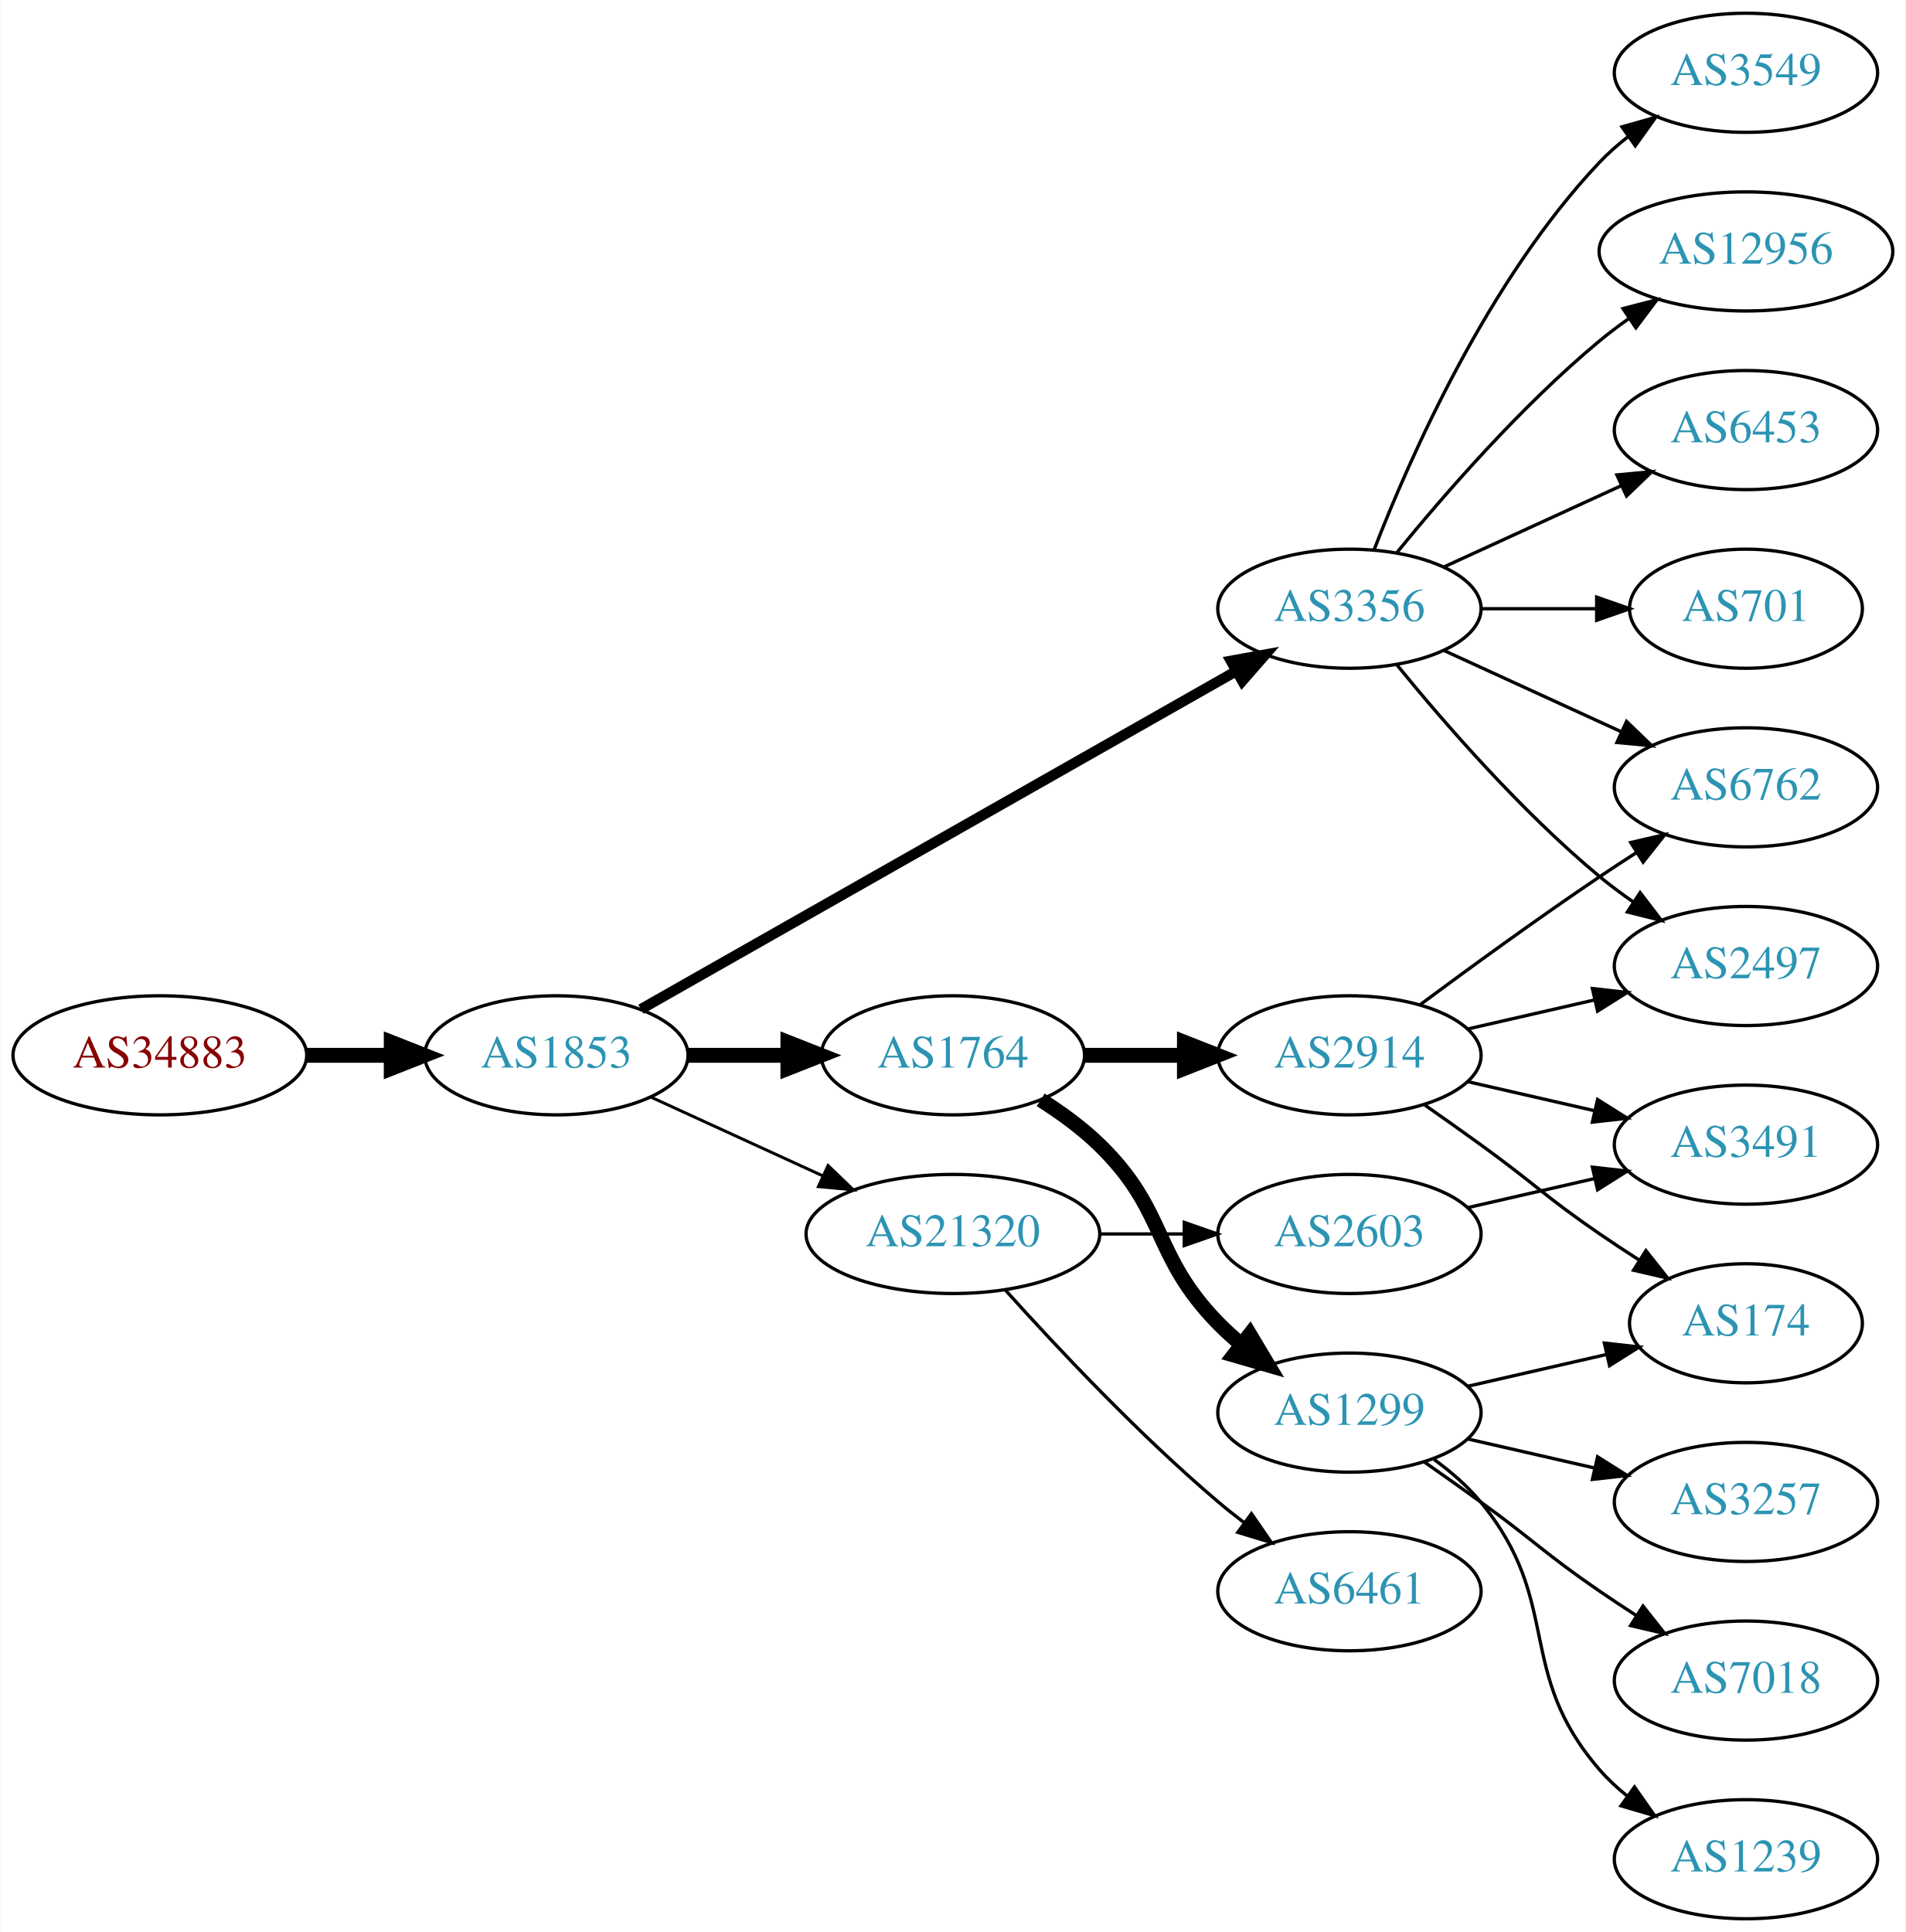
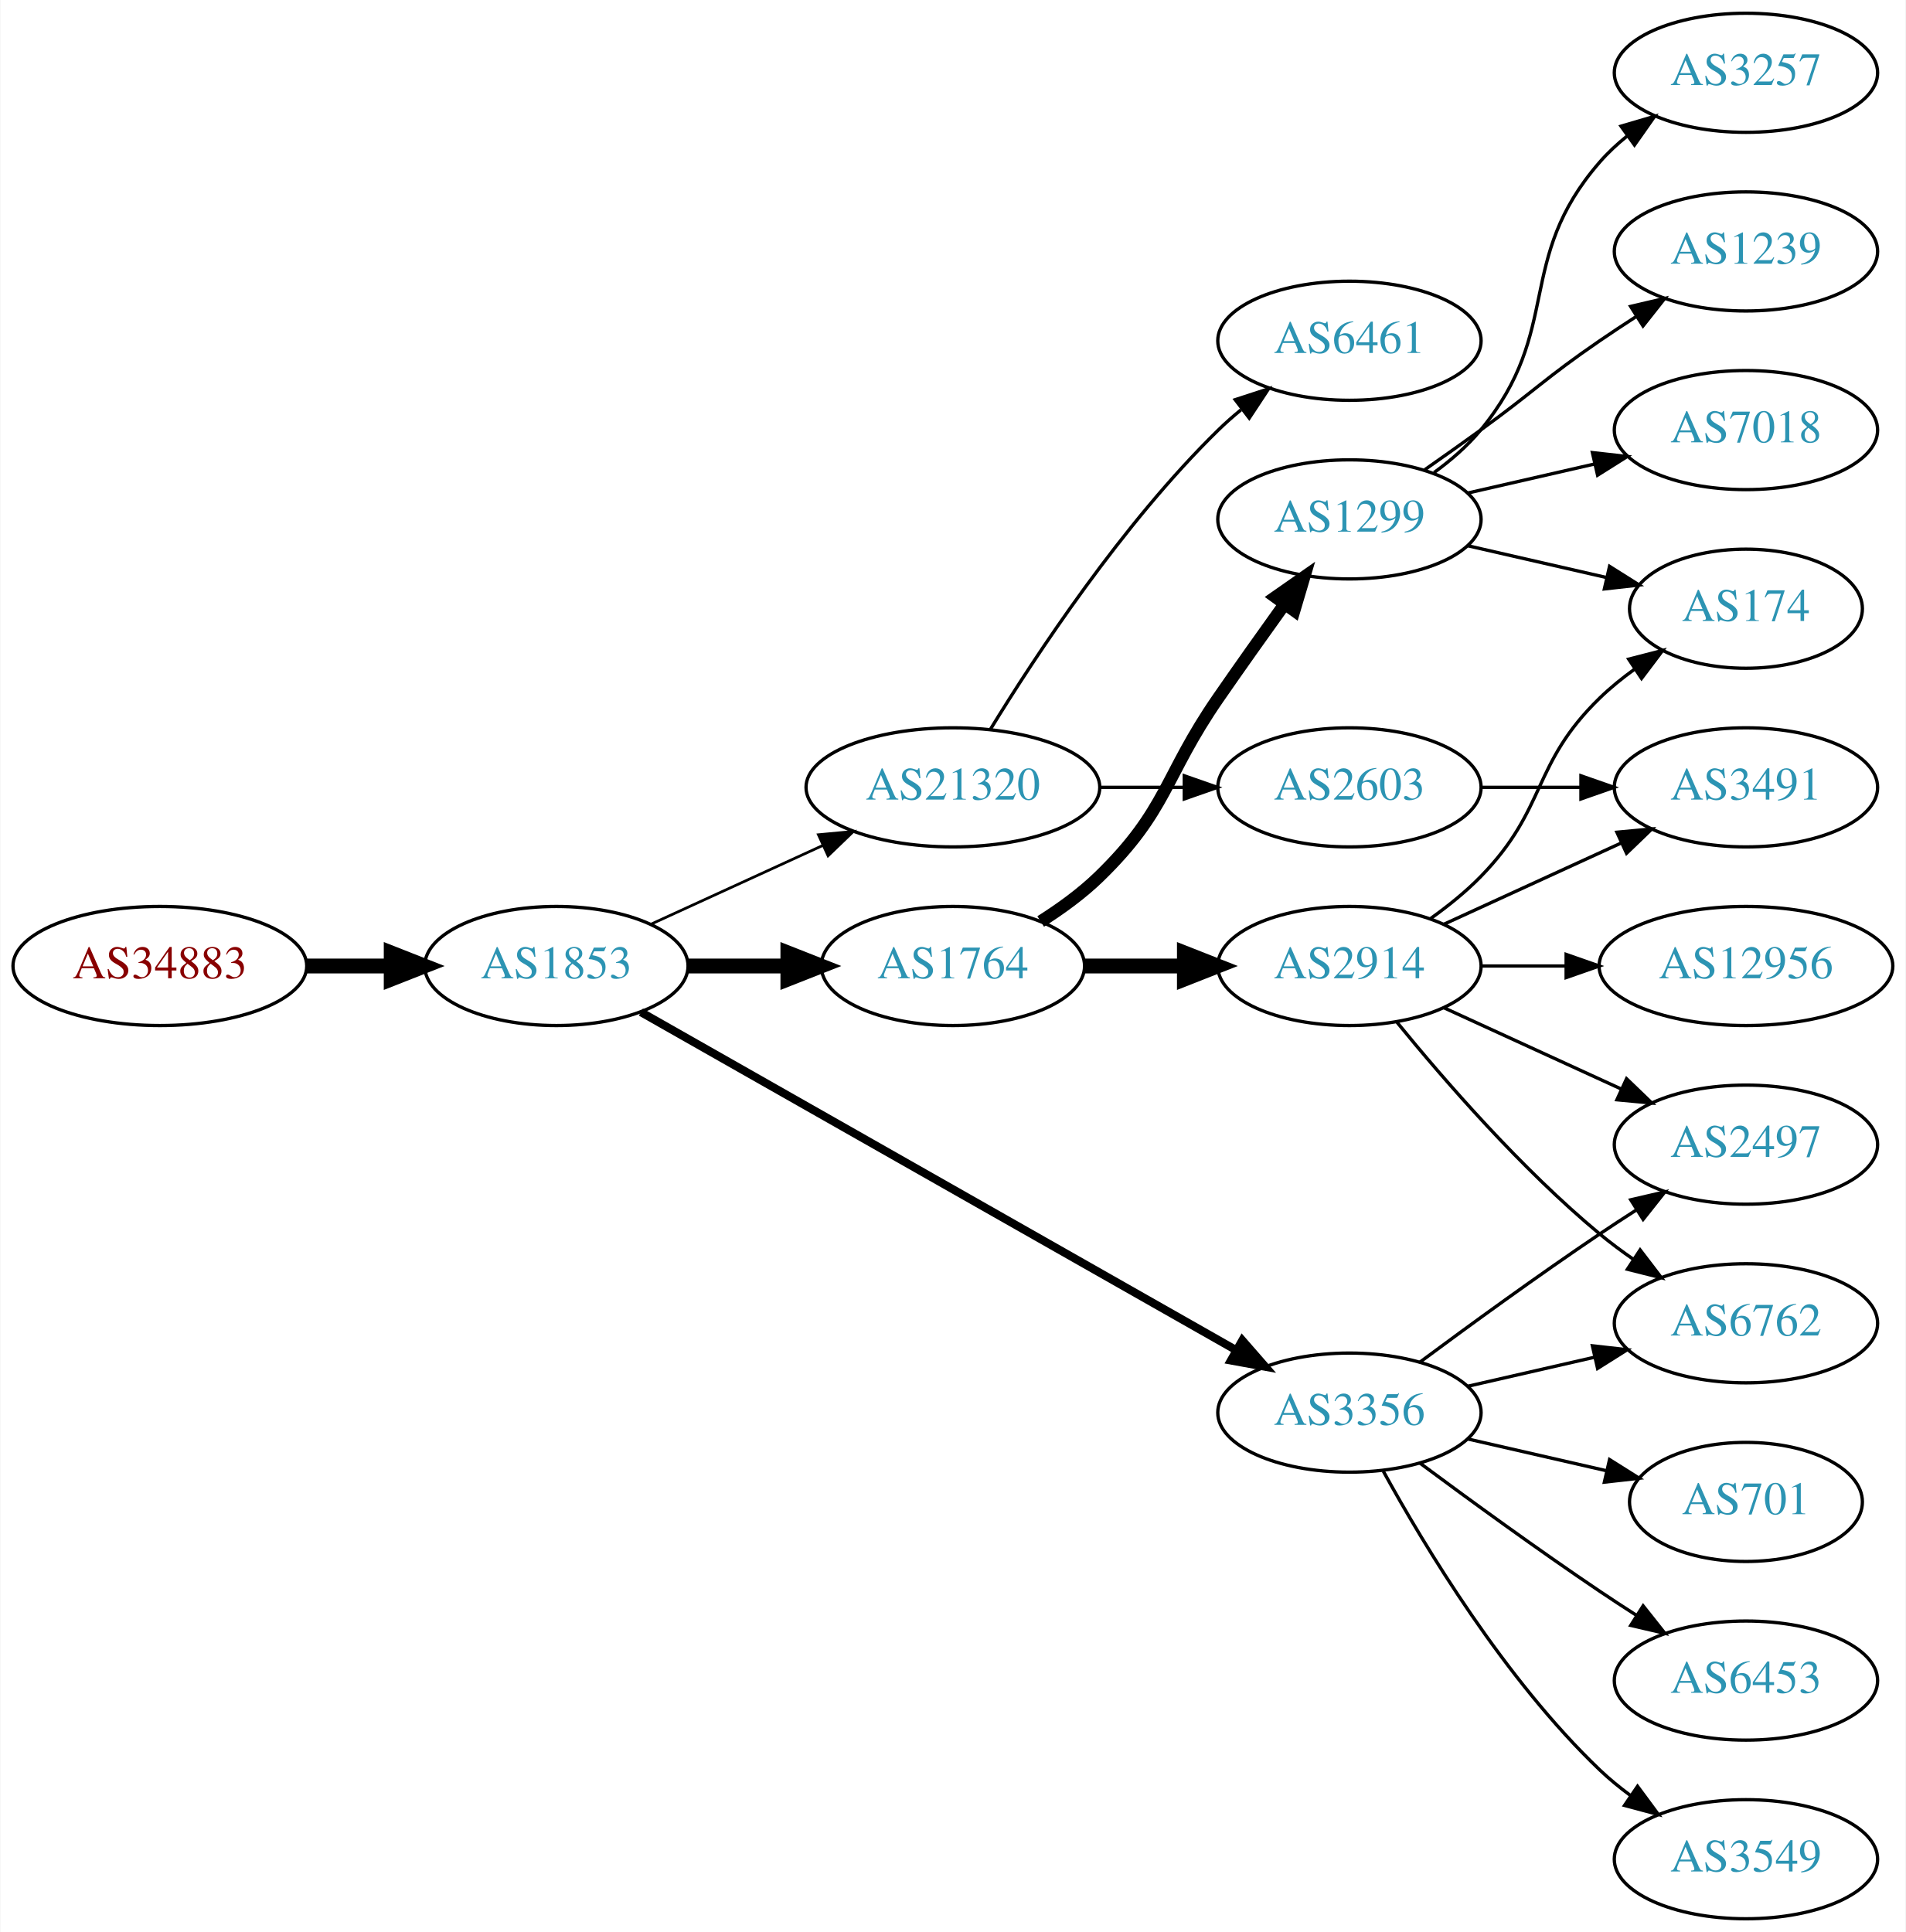
<svg xmlns="http://www.w3.org/2000/svg" xmlns:xlink="http://www.w3.org/1999/xlink" width="576pt" height="584pt" viewBox="0.00 0.00 575.76 584.00">
  <g id="graph0" class="graph" transform="scale(1 1) rotate(0) translate(4 580)">
    <polygon fill="white" stroke="none" points="-4,4 -4,-580 571.762,-580 571.762,4 -4,4" />
    <g id="node1" class="node">
      <g id="a_node1">
        <a xlink:href="/asn/34883" xlink:title="AS34883 ~ FH JOANNEUM Gesellschaft mbH [AT]">
-           <ellipse fill="#ffffff" stroke="black" cx="44.196" cy="-261" rx="44.393" ry="18" />
-           <text text-anchor="middle" x="44.196" y="-257.3" font-family="Times,serif" font-size="14.00" fill="#880000">AS34883</text>
+           <ellipse fill="#ffffff" stroke="black" cx="44.196" cy="-288" rx="44.393" ry="18" />
+           <text text-anchor="middle" x="44.196" y="-284.3" font-family="Times,serif" font-size="14.00" fill="#880000">AS34883</text>
        </a>
      </g>
    </g>
    <g id="node2" class="node">
      <g id="a_node2">
        <a xlink:href="/asn/1853" xlink:title="AS1853 ~ ACOnet Backbone [AT]">
-           <ellipse fill="#ffffff" stroke="black" cx="164.039" cy="-261" rx="39.794" ry="18" />
-           <text text-anchor="middle" x="164.039" y="-257.3" font-family="Times,serif" font-size="14.00" fill="#2c94b3">AS1853</text>
+           <ellipse fill="#ffffff" stroke="black" cx="164.039" cy="-288" rx="39.794" ry="18" />
+           <text text-anchor="middle" x="164.039" y="-284.3" font-family="Times,serif" font-size="14.00" fill="#2c94b3">AS1853</text>
        </a>
      </g>
    </g>
    <g id="edge1" class="edge">
-       <path fill="none" stroke="black" stroke-width="4.5" d="M88.407,-261C96.72,-261 105.482,-261 113.965,-261" />
-       <polygon fill="black" stroke="black" stroke-width="4.5" points="114.123,-264.938 124.123,-261 114.123,-257.063 114.123,-264.938" />
+       <path fill="none" stroke="black" stroke-width="4.5" d="M88.407,-288C96.72,-288 105.482,-288 113.965,-288" />
+       <polygon fill="black" stroke="black" stroke-width="4.5" points="114.123,-291.938 124.123,-288 114.123,-284.063 114.123,-291.938" />
    </g>
    <g id="node3" class="node">
      <g id="a_node3">
-         <a xlink:href="/asn/3356" xlink:title="AS3356 ~ Level 3 Parent, LLC [US]">
-           <ellipse fill="#ffffff" stroke="black" cx="403.724" cy="-396" rx="39.794" ry="18" />
-           <text text-anchor="middle" x="403.724" y="-392.3" font-family="Times,serif" font-size="14.00" fill="#2c94b3">AS3356</text>
+         <a xlink:href="/asn/1764" xlink:title="AS1764 ~ NEXTLAYER-AS [AT]">
+           <ellipse fill="#ffffff" stroke="black" cx="283.881" cy="-288" rx="39.794" ry="18" />
+           <text text-anchor="middle" x="283.881" y="-284.3" font-family="Times,serif" font-size="14.00" fill="#2c94b3">AS1764</text>
        </a>
      </g>
    </g>
    <g id="edge2" class="edge">
-       <path fill="none" stroke="black" stroke-width="3.15" d="M189.58,-274.939C232.48,-299.305 321.135,-349.659 369.492,-377.125" />
-       <polygon fill="black" stroke="black" stroke-width="3.15" points="367.892,-380.241 378.316,-382.137 371.349,-374.155 367.892,-380.241" />
+       <path fill="none" stroke="black" stroke-width="4.5" d="M203.951,-288C213.505,-288 223.854,-288 233.817,-288" />
+       <polygon fill="black" stroke="black" stroke-width="4.5" points="234.009,-291.938 244.009,-288 234.009,-284.063 234.009,-291.938" />
    </g>
    <g id="node4" class="node">
      <g id="a_node4">
-         <a xlink:href="/asn/1764" xlink:title="AS1764 ~ NEXTLAYER-AS [AT]">
-           <ellipse fill="#ffffff" stroke="black" cx="283.881" cy="-261" rx="39.794" ry="18" />
-           <text text-anchor="middle" x="283.881" y="-257.3" font-family="Times,serif" font-size="14.00" fill="#2c94b3">AS1764</text>
+         <a xlink:href="/asn/3356" xlink:title="AS3356 ~ Level 3 Parent, LLC [US]">
+           <ellipse fill="#ffffff" stroke="black" cx="403.724" cy="-153" rx="39.794" ry="18" />
+           <text text-anchor="middle" x="403.724" y="-149.3" font-family="Times,serif" font-size="14.00" fill="#2c94b3">AS3356</text>
        </a>
      </g>
    </g>
    <g id="edge3" class="edge">
-       <path fill="none" stroke="black" stroke-width="4.5" d="M203.951,-261C213.505,-261 223.854,-261 233.817,-261" />
-       <polygon fill="black" stroke="black" stroke-width="4.5" points="234.009,-264.938 244.009,-261 234.009,-257.063 234.009,-264.938" />
+       <path fill="none" stroke="black" stroke-width="2.455" d="M189.58,-274.061C232.48,-249.695 321.135,-199.341 369.492,-171.875" />
+       <polygon fill="black" stroke="black" stroke-width="2.455" points="371.349,-174.845 378.316,-166.863 367.892,-168.759 371.349,-174.845" />
    </g>
    <g id="node5" class="node">
      <g id="a_node5">
        <a xlink:href="/asn/21320" xlink:title="AS21320 ~ GEANT Vereniging [EU]">
-           <ellipse fill="#ffffff" stroke="black" cx="283.881" cy="-207" rx="44.393" ry="18" />
-           <text text-anchor="middle" x="283.881" y="-203.3" font-family="Times,serif" font-size="14.00" fill="#2c94b3">AS21320</text>
+           <ellipse fill="#ffffff" stroke="black" cx="283.881" cy="-342" rx="44.393" ry="18" />
+           <text text-anchor="middle" x="283.881" y="-338.3" font-family="Times,serif" font-size="14.00" fill="#2c94b3">AS21320</text>
        </a>
      </g>
    </g>
    <g id="edge4" class="edge">
-       <path fill="none" stroke="black" stroke-width="0.9" d="M192.667,-248.339C208.165,-241.238 227.732,-232.272 244.678,-224.506" />
-       <polygon fill="black" stroke="black" stroke-width="0.9" points="246.148,-227.683 253.781,-220.335 243.232,-221.319 246.148,-227.683" />
+       <path fill="none" stroke="black" stroke-width="0.818" d="M192.667,-300.661C208.165,-307.762 227.732,-316.728 244.678,-324.494" />
+       <polygon fill="black" stroke="black" stroke-width="0.818" points="243.232,-327.681 253.781,-328.665 246.148,-321.317 243.232,-327.681" />
    </g>
    <g id="node6" class="node">
      <g id="a_node6">
-         <a xlink:href="/asn/3549" xlink:title="AS3549 ~ Level 3 Parent, LLC [US]">
-           <ellipse fill="#ffffff" stroke="black" cx="523.566" cy="-558" rx="39.794" ry="18" />
-           <text text-anchor="middle" x="523.566" y="-554.3" font-family="Times,serif" font-size="14.00" fill="#2c94b3">AS3549</text>
+         <a xlink:href="/asn/1299" xlink:title="AS1299 ~ Telia Carrier [EU]">
+           <ellipse fill="#ffffff" stroke="black" cx="403.724" cy="-423" rx="39.794" ry="18" />
+           <text text-anchor="middle" x="403.724" y="-419.3" font-family="Times,serif" font-size="14.00" fill="#2c94b3">AS1299</text>
        </a>
      </g>
    </g>
    <g id="edge5" class="edge">
-       <path fill="none" stroke="black" d="M411.247,-413.994C421.997,-441.728 445.655,-495.429 479.37,-531 481.956,-533.728 484.874,-536.294 487.942,-538.677" />
-       <polygon fill="black" stroke="black" points="486.096,-541.658 496.29,-544.543 490.12,-535.93 486.096,-541.658" />
+       <path fill="none" stroke="black" stroke-width="3.75" d="M310.41,-301.462C316.573,-305.362 322.875,-309.948 328.077,-315 348.771,-335.094 347.681,-345.269 364.077,-369 370.533,-378.344 377.743,-388.494 384.171,-397.445" />
+       <polygon fill="black" stroke="black" stroke-width="3.75" points="381.358,-399.528 390.045,-405.594 387.037,-395.435 381.358,-399.528" />
    </g>
    <g id="node7" class="node">
      <g id="a_node7">
-         <a xlink:href="/asn/12956" xlink:title="AS12956 ~ TELXIUS [ES]">
-           <ellipse fill="#ffffff" stroke="black" cx="523.566" cy="-504" rx="44.393" ry="18" />
-           <text text-anchor="middle" x="523.566" y="-500.3" font-family="Times,serif" font-size="14.00" fill="#2c94b3">AS12956</text>
+         <a xlink:href="/asn/2914" xlink:title="AS2914 ~ NTT America, Inc. [US]">
+           <ellipse fill="#ffffff" stroke="black" cx="403.724" cy="-288" rx="39.794" ry="18" />
+           <text text-anchor="middle" x="403.724" y="-284.3" font-family="Times,serif" font-size="14.00" fill="#2c94b3">AS2914</text>
        </a>
      </g>
    </g>
    <g id="edge6" class="edge">
-       <path fill="none" stroke="black" d="M418.143,-413.065C432.257,-430.375 455.672,-457.345 479.37,-477 482.108,-479.271 485.052,-481.494 488.069,-483.63" />
-       <polygon fill="black" stroke="black" points="486.401,-486.725 496.658,-489.379 490.295,-480.908 486.401,-486.725" />
-     </g>
-     <g id="node8" class="node">
-       <g id="a_node8">
-         <a xlink:href="/asn/6453" xlink:title="AS6453 ~ TATA COMMUNICATIONS (AMERICA) INC [US]">
-           <ellipse fill="#ffffff" stroke="black" cx="523.566" cy="-450" rx="39.794" ry="18" />
-           <text text-anchor="middle" x="523.566" y="-446.3" font-family="Times,serif" font-size="14.00" fill="#2c94b3">AS6453</text>
-         </a>
-       </g>
-     </g>
-     <g id="edge7" class="edge">
-       <path fill="none" stroke="black" d="M432.353,-408.661C448.31,-415.973 468.58,-425.261 485.863,-433.181" />
-       <polygon fill="black" stroke="black" points="484.562,-436.435 495.111,-437.419 487.478,-430.071 484.562,-436.435" />
-     </g>
-     <g id="node9" class="node">
-       <g id="a_node9">
-         <a xlink:href="/asn/2497" xlink:title="AS2497 ~ Internet Initiative Japan Inc. [JP]">
-           <ellipse fill="#ffffff" stroke="black" cx="523.566" cy="-288" rx="39.794" ry="18" />
-           <text text-anchor="middle" x="523.566" y="-284.3" font-family="Times,serif" font-size="14.00" fill="#2c94b3">AS2497</text>
-         </a>
-       </g>
-     </g>
-     <g id="edge8" class="edge">
-       <path fill="none" stroke="black" d="M418.143,-378.935C432.257,-361.625 455.672,-334.655 479.37,-315 482.587,-312.332 486.087,-309.73 489.658,-307.259" />
-       <polygon fill="black" stroke="black" points="491.581,-310.183 498.014,-301.764 487.735,-304.334 491.581,-310.183" />
+       <path fill="none" stroke="black" stroke-width="4.5" d="M323.794,-288C333.347,-288 343.697,-288 353.659,-288" />
+       <polygon fill="black" stroke="black" stroke-width="4.5" points="353.852,-291.938 363.852,-288 353.852,-284.063 353.852,-291.938" />
    </g>
    <g id="node10" class="node">
      <g id="a_node10">
        <a xlink:href="/asn/6762" xlink:title="AS6762 ~ TELECOM ITALIA SPARKLE S.p.A. [IT]">
-           <ellipse fill="#ffffff" stroke="black" cx="523.566" cy="-342" rx="39.794" ry="18" />
-           <text text-anchor="middle" x="523.566" y="-338.3" font-family="Times,serif" font-size="14.00" fill="#2c94b3">AS6762</text>
-         </a>
-       </g>
-     </g>
-     <g id="edge9" class="edge">
-       <path fill="none" stroke="black" d="M432.353,-383.339C448.31,-376.027 468.58,-366.739 485.863,-358.819" />
-       <polygon fill="black" stroke="black" points="487.478,-361.929 495.111,-354.581 484.562,-355.565 487.478,-361.929" />
+           <ellipse fill="#ffffff" stroke="black" cx="523.566" cy="-180" rx="39.794" ry="18" />
+           <text text-anchor="middle" x="523.566" y="-176.3" font-family="Times,serif" font-size="14.00" fill="#2c94b3">AS6762</text>
+         </a>
+       </g>
+     </g>
+     <g id="edge12" class="edge">
+       <path fill="none" stroke="black" d="M439.443,-160.955C451.443,-163.704 465.064,-166.825 477.756,-169.733" />
+       <polygon fill="black" stroke="black" points="477.159,-173.187 487.688,-172.009 478.722,-166.364 477.159,-173.187" />
    </g>
    <g id="node11" class="node">
      <g id="a_node11">
+         <a xlink:href="/asn/2497" xlink:title="AS2497 ~ Internet Initiative Japan Inc. [JP]">
+           <ellipse fill="#ffffff" stroke="black" cx="523.566" cy="-234" rx="39.794" ry="18" />
+           <text text-anchor="middle" x="523.566" y="-230.3" font-family="Times,serif" font-size="14.00" fill="#2c94b3">AS2497</text>
+         </a>
+       </g>
+     </g>
+     <g id="edge13" class="edge">
+       <path fill="none" stroke="black" d="M425.054,-168.277C439.916,-179.304 460.661,-194.407 479.37,-207 482.919,-209.389 486.67,-211.839 490.418,-214.242" />
+       <polygon fill="black" stroke="black" points="488.744,-217.325 499.067,-219.712 492.486,-211.409 488.744,-217.325" />
+     </g>
+     <g id="node13" class="node">
+       <g id="a_node13">
        <a xlink:href="/asn/701" xlink:title="AS701 ~ UUNET [US]">
+           <ellipse fill="#ffffff" stroke="black" cx="523.566" cy="-126" rx="35.194" ry="18" />
+           <text text-anchor="middle" x="523.566" y="-122.3" font-family="Times,serif" font-size="14.00" fill="#2c94b3">AS701</text>
+         </a>
+       </g>
+     </g>
+     <g id="edge14" class="edge">
+       <path fill="none" stroke="black" d="M439.443,-145.045C452.536,-142.045 467.558,-138.604 481.199,-135.478" />
+       <polygon fill="black" stroke="black" points="482.34,-138.807 491.306,-133.162 480.777,-131.984 482.34,-138.807" />
+     </g>
+     <g id="node14" class="node">
+       <g id="a_node14">
+         <a xlink:href="/asn/6453" xlink:title="AS6453 ~ TATA COMMUNICATIONS (AMERICA) INC [US]">
+           <ellipse fill="#ffffff" stroke="black" cx="523.566" cy="-72" rx="39.794" ry="18" />
+           <text text-anchor="middle" x="523.566" y="-68.3" font-family="Times,serif" font-size="14.00" fill="#2c94b3">AS6453</text>
+         </a>
+       </g>
+     </g>
+     <g id="edge15" class="edge">
+       <path fill="none" stroke="black" d="M425.054,-137.723C439.916,-126.696 460.661,-111.593 479.37,-99 482.919,-96.611 486.67,-94.161 490.418,-91.758" />
+       <polygon fill="black" stroke="black" points="492.486,-94.591 499.067,-86.288 488.744,-88.675 492.486,-94.591" />
+     </g>
+     <g id="node15" class="node">
+       <g id="a_node15">
+         <a xlink:href="/asn/3549" xlink:title="AS3549 ~ Level 3 Parent, LLC [US]">
+           <ellipse fill="#ffffff" stroke="black" cx="523.566" cy="-18" rx="39.794" ry="18" />
+           <text text-anchor="middle" x="523.566" y="-14.3" font-family="Times,serif" font-size="14.00" fill="#2c94b3">AS3549</text>
+         </a>
+       </g>
+     </g>
+     <g id="edge16" class="edge">
+       <path fill="none" stroke="black" d="M413.965,-135.287C426.51,-112.439 450.687,-72.389 479.37,-45 482.238,-42.261 485.427,-39.653 488.736,-37.215" />
+       <polygon fill="black" stroke="black" points="490.8,-40.044 497.096,-31.523 486.86,-34.258 490.8,-40.044" />
+     </g>
+     <g id="node16" class="node">
+       <g id="a_node16">
+         <a xlink:href="/asn/2603" xlink:title="AS2603 ~ NORDUnet [NO]">
+           <ellipse fill="#ffffff" stroke="black" cx="403.724" cy="-342" rx="39.794" ry="18" />
+           <text text-anchor="middle" x="403.724" y="-338.3" font-family="Times,serif" font-size="14.00" fill="#2c94b3">AS2603</text>
+         </a>
+       </g>
+     </g>
+     <g id="edge17" class="edge">
+       <path fill="none" stroke="black" d="M328.092,-342C336.405,-342 345.168,-342 353.65,-342" />
+       <polygon fill="black" stroke="black" points="353.809,-345.5 363.809,-342 353.809,-338.5 353.809,-345.5" />
+     </g>
+     <g id="node17" class="node">
+       <g id="a_node17">
+         <a xlink:href="/asn/6461" xlink:title="AS6461 ~ Zayo Bandwidth [US]">
+           <ellipse fill="#ffffff" stroke="black" cx="403.724" cy="-477" rx="39.794" ry="18" />
+           <text text-anchor="middle" x="403.724" y="-473.3" font-family="Times,serif" font-size="14.00" fill="#2c94b3">AS6461</text>
+         </a>
+       </g>
+     </g>
+     <g id="edge18" class="edge">
+       <path fill="none" stroke="black" d="M295.147,-359.44C308.955,-381.991 335.144,-421.722 364.077,-450 366.217,-452.092 368.535,-454.137 370.934,-456.106" />
+       <polygon fill="black" stroke="black" points="369.201,-459.185 379.276,-462.464 373.445,-453.618 369.201,-459.185" />
+     </g>
+     <g id="node8" class="node">
+       <g id="a_node8">
+         <a xlink:href="/asn/174" xlink:title="AS174 ~ Cogent Communications [US]">
          <ellipse fill="#ffffff" stroke="black" cx="523.566" cy="-396" rx="35.194" ry="18" />
-           <text text-anchor="middle" x="523.566" y="-392.3" font-family="Times,serif" font-size="14.00" fill="#2c94b3">AS701</text>
-         </a>
-       </g>
+           <text text-anchor="middle" x="523.566" y="-392.3" font-family="Times,serif" font-size="14.00" fill="#2c94b3">AS174</text>
+         </a>
+       </g>
+     </g>
+     <g id="edge21" class="edge">
+       <path fill="none" stroke="black" d="M439.443,-415.045C452.536,-412.045 467.558,-408.604 481.199,-405.478" />
+       <polygon fill="black" stroke="black" points="482.34,-408.807 491.306,-403.162 480.777,-401.984 482.34,-408.807" />
+     </g>
+     <g id="node18" class="node">
+       <g id="a_node18">
+         <a xlink:href="/asn/7018" xlink:title="AS7018 ~ AT&amp;T Services, Inc. [US]">
+           <ellipse fill="#ffffff" stroke="black" cx="523.566" cy="-450" rx="39.794" ry="18" />
+           <text text-anchor="middle" x="523.566" y="-446.3" font-family="Times,serif" font-size="14.00" fill="#2c94b3">AS7018</text>
+         </a>
+       </g>
+     </g>
+     <g id="edge20" class="edge">
+       <path fill="none" stroke="black" d="M439.443,-430.955C451.443,-433.704 465.064,-436.825 477.756,-439.733" />
+       <polygon fill="black" stroke="black" points="477.159,-443.187 487.688,-442.009 478.722,-436.364 477.159,-443.187" />
+     </g>
+     <g id="node19" class="node">
+       <g id="a_node19">
+         <a xlink:href="/asn/3257" xlink:title="AS3257 ~ GTT [DE]">
+           <ellipse fill="#ffffff" stroke="black" cx="523.566" cy="-558" rx="39.794" ry="18" />
+           <text text-anchor="middle" x="523.566" y="-554.3" font-family="Times,serif" font-size="14.00" fill="#2c94b3">AS3257</text>
+         </a>
+       </g>
+     </g>
+     <g id="edge22" class="edge">
+       <path fill="none" stroke="black" d="M429.305,-437.156C434.399,-440.872 439.413,-445.201 443.37,-450 468.435,-480.394 453.536,-501.258 479.37,-531 481.835,-533.838 484.672,-536.477 487.689,-538.906" />
+       <polygon fill="black" stroke="black" points="485.8,-541.858 495.968,-544.836 489.876,-536.167 485.8,-541.858" />
+     </g>
+     <g id="node20" class="node">
+       <g id="a_node20">
+         <a xlink:href="/asn/1239" xlink:title="AS1239 ~ Sprint [US]">
+           <ellipse fill="#ffffff" stroke="black" cx="523.566" cy="-504" rx="39.794" ry="18" />
+           <text text-anchor="middle" x="523.566" y="-500.3" font-family="Times,serif" font-size="14.00" fill="#2c94b3">AS1239</text>
+         </a>
+       </g>
+     </g>
+     <g id="edge23" class="edge">
+       <path fill="none" stroke="black" d="M426.481,-438.009C432.015,-441.879 437.934,-446.064 443.37,-450 459.57,-461.729 462.876,-465.689 479.37,-477 482.899,-479.419 486.636,-481.889 490.377,-484.302" />
+       <polygon fill="black" stroke="black" points="488.699,-487.382 499.018,-489.784 492.449,-481.472 488.699,-487.382" />
+     </g>
+     <g id="edge7" class="edge">
+       <path fill="none" stroke="black" d="M428.318,-302.389C433.574,-306.148 438.906,-310.437 443.37,-315 463.543,-335.617 458.677,-348.906 479.37,-369 482.598,-372.134 486.249,-375.089 490.027,-377.812" />
+       <polygon fill="black" stroke="black" points="488.125,-380.75 498.387,-383.383 492.006,-374.925 488.125,-380.75" />
+     </g>
+     <g id="node9" class="node">
+       <g id="a_node9">
+         <a xlink:href="/asn/3491" xlink:title="AS3491 ~ PCCW Global, Inc. [US]">
+           <ellipse fill="#ffffff" stroke="black" cx="523.566" cy="-342" rx="39.794" ry="18" />
+           <text text-anchor="middle" x="523.566" y="-338.3" font-family="Times,serif" font-size="14.00" fill="#2c94b3">AS3491</text>
+         </a>
+       </g>
+     </g>
+     <g id="edge8" class="edge">
+       <path fill="none" stroke="black" d="M432.353,-300.661C448.31,-307.973 468.58,-317.261 485.863,-325.181" />
+       <polygon fill="black" stroke="black" points="484.562,-328.435 495.111,-329.419 487.478,-322.071 484.562,-328.435" />
+     </g>
+     <g id="edge9" class="edge">
+       <path fill="none" stroke="black" d="M418.143,-270.935C432.257,-253.625 455.672,-226.655 479.37,-207 482.587,-204.332 486.087,-201.73 489.658,-199.259" />
+       <polygon fill="black" stroke="black" points="491.581,-202.183 498.014,-193.764 487.735,-196.334 491.581,-202.183" />
    </g>
    <g id="edge10" class="edge">
-       <path fill="none" stroke="black" d="M443.636,-396C454.723,-396 466.883,-396 478.265,-396" />
-       <polygon fill="black" stroke="black" points="478.447,-399.5 488.447,-396 478.447,-392.5 478.447,-399.5" />
+       <path fill="none" stroke="black" d="M432.353,-275.339C448.31,-268.027 468.58,-258.739 485.863,-250.819" />
+       <polygon fill="black" stroke="black" points="487.478,-253.929 495.111,-246.581 484.562,-247.565 487.478,-253.929" />
    </g>
    <g id="node12" class="node">
      <g id="a_node12">
-         <a xlink:href="/asn/1299" xlink:title="AS1299 ~ Telia Carrier [EU]">
-           <ellipse fill="#ffffff" stroke="black" cx="403.724" cy="-153" rx="39.794" ry="18" />
-           <text text-anchor="middle" x="403.724" y="-149.3" font-family="Times,serif" font-size="14.00" fill="#2c94b3">AS1299</text>
+         <a xlink:href="/asn/12956" xlink:title="AS12956 ~ TELXIUS [ES]">
+           <ellipse fill="#ffffff" stroke="black" cx="523.566" cy="-288" rx="44.393" ry="18" />
+           <text text-anchor="middle" x="523.566" y="-284.3" font-family="Times,serif" font-size="14.00" fill="#2c94b3">AS12956</text>
        </a>
      </g>
    </g>
    <g id="edge11" class="edge">
-       <path fill="none" stroke="black" stroke-width="4.5" d="M310.41,-247.538C316.573,-243.638 322.875,-239.052 328.077,-234 348.771,-213.906 343.905,-200.617 364.077,-180 366.17,-177.861 368.453,-175.782 370.83,-173.79" />
-       <polygon fill="black" stroke="black" stroke-width="4.5" points="373.616,-176.614 379.13,-167.389 368.806,-170.379 373.616,-176.614" />
-     </g>
-     <g id="node13" class="node">
-       <g id="a_node13">
-         <a xlink:href="/asn/2914" xlink:title="AS2914 ~ NTT America, Inc. [US]">
-           <ellipse fill="#ffffff" stroke="black" cx="403.724" cy="-261" rx="39.794" ry="18" />
-           <text text-anchor="middle" x="403.724" y="-257.3" font-family="Times,serif" font-size="14.00" fill="#2c94b3">AS2914</text>
-         </a>
-       </g>
-     </g>
-     <g id="edge12" class="edge">
-       <path fill="none" stroke="black" stroke-width="4.5" d="M323.794,-261C333.347,-261 343.697,-261 353.659,-261" />
-       <polygon fill="black" stroke="black" stroke-width="4.5" points="353.852,-264.938 363.852,-261 353.852,-257.063 353.852,-264.938" />
-     </g>
-     <g id="node18" class="node">
-       <g id="a_node18">
-         <a xlink:href="/asn/6461" xlink:title="AS6461 ~ Zayo Bandwidth [US]">
-           <ellipse fill="#ffffff" stroke="black" cx="403.724" cy="-99" rx="39.794" ry="18" />
-           <text text-anchor="middle" x="403.724" y="-95.3" font-family="Times,serif" font-size="14.00" fill="#2c94b3">AS6461</text>
-         </a>
-       </g>
-     </g>
-     <g id="edge17" class="edge">
-       <path fill="none" stroke="black" d="M299.814,-189.956C315.14,-172.903 340.075,-146.35 364.077,-126 366.574,-123.883 369.235,-121.768 371.946,-119.707" />
-       <polygon fill="black" stroke="black" points="374.112,-122.459 380.123,-113.734 369.983,-116.806 374.112,-122.459" />
-     </g>
-     <g id="node19" class="node">
-       <g id="a_node19">
-         <a xlink:href="/asn/2603" xlink:title="AS2603 ~ NORDUnet [NO]">
-           <ellipse fill="#ffffff" stroke="black" cx="403.724" cy="-207" rx="39.794" ry="18" />
-           <text text-anchor="middle" x="403.724" y="-203.3" font-family="Times,serif" font-size="14.00" fill="#2c94b3">AS2603</text>
-         </a>
-       </g>
-     </g>
-     <g id="edge18" class="edge">
-       <path fill="none" stroke="black" d="M328.092,-207C336.405,-207 345.168,-207 353.65,-207" />
-       <polygon fill="black" stroke="black" points="353.809,-210.5 363.809,-207 353.809,-203.5 353.809,-210.5" />
-     </g>
-     <g id="node14" class="node">
-       <g id="a_node14">
-         <a xlink:href="/asn/7018" xlink:title="AS7018 ~ AT&amp;T Services, Inc. [US]">
-           <ellipse fill="#ffffff" stroke="black" cx="523.566" cy="-72" rx="39.794" ry="18" />
-           <text text-anchor="middle" x="523.566" y="-68.3" font-family="Times,serif" font-size="14.00" fill="#2c94b3">AS7018</text>
-         </a>
-       </g>
-     </g>
-     <g id="edge13" class="edge">
-       <path fill="none" stroke="black" d="M426.481,-137.991C432.015,-134.121 437.934,-129.936 443.37,-126 459.57,-114.271 462.876,-110.311 479.37,-99 482.899,-96.581 486.636,-94.111 490.377,-91.698" />
-       <polygon fill="black" stroke="black" points="492.449,-94.528 499.018,-86.216 488.699,-88.618 492.449,-94.528" />
-     </g>
-     <g id="node15" class="node">
-       <g id="a_node15">
-         <a xlink:href="/asn/174" xlink:title="AS174 ~ Cogent Communications [US]">
-           <ellipse fill="#ffffff" stroke="black" cx="523.566" cy="-180" rx="35.194" ry="18" />
-           <text text-anchor="middle" x="523.566" y="-176.3" font-family="Times,serif" font-size="14.00" fill="#2c94b3">AS174</text>
-         </a>
-       </g>
-     </g>
-     <g id="edge14" class="edge">
-       <path fill="none" stroke="black" d="M439.443,-160.955C452.536,-163.955 467.558,-167.396 481.199,-170.522" />
-       <polygon fill="black" stroke="black" points="480.777,-174.016 491.306,-172.838 482.34,-167.193 480.777,-174.016" />
-     </g>
-     <g id="node16" class="node">
-       <g id="a_node16">
-         <a xlink:href="/asn/1239" xlink:title="AS1239 ~ Sprint [US]">
-           <ellipse fill="#ffffff" stroke="black" cx="523.566" cy="-18" rx="39.794" ry="18" />
-           <text text-anchor="middle" x="523.566" y="-14.3" font-family="Times,serif" font-size="14.00" fill="#2c94b3">AS1239</text>
-         </a>
-       </g>
-     </g>
-     <g id="edge15" class="edge">
-       <path fill="none" stroke="black" d="M429.305,-138.844C434.399,-135.128 439.413,-130.799 443.37,-126 468.435,-95.606 453.536,-74.742 479.37,-45 481.835,-42.162 484.672,-39.523 487.689,-37.094" />
-       <polygon fill="black" stroke="black" points="489.876,-39.833 495.968,-31.164 485.8,-34.142 489.876,-39.833" />
-     </g>
-     <g id="node17" class="node">
-       <g id="a_node17">
-         <a xlink:href="/asn/3257" xlink:title="AS3257 ~ GTT [DE]">
-           <ellipse fill="#ffffff" stroke="black" cx="523.566" cy="-126" rx="39.794" ry="18" />
-           <text text-anchor="middle" x="523.566" y="-122.3" font-family="Times,serif" font-size="14.00" fill="#2c94b3">AS3257</text>
-         </a>
-       </g>
-     </g>
-     <g id="edge16" class="edge">
-       <path fill="none" stroke="black" d="M439.443,-145.045C451.443,-142.296 465.064,-139.175 477.756,-136.267" />
-       <polygon fill="black" stroke="black" points="478.722,-139.636 487.688,-133.991 477.159,-132.813 478.722,-139.636" />
+       <path fill="none" stroke="black" d="M443.636,-288C451.739,-288 460.414,-288 468.941,-288" />
+       <polygon fill="black" stroke="black" points="469.218,-291.5 479.218,-288 469.218,-284.5 469.218,-291.5" />
    </g>
    <g id="edge19" class="edge">
-       <path fill="none" stroke="black" d="M439.443,-268.955C451.443,-271.704 465.064,-274.825 477.756,-277.733" />
-       <polygon fill="black" stroke="black" points="477.159,-281.187 487.688,-280.009 478.722,-274.364 477.159,-281.187" />
-     </g>
-     <g id="edge21" class="edge">
-       <path fill="none" stroke="black" d="M425.054,-276.277C439.916,-287.304 460.661,-302.407 479.37,-315 482.919,-317.389 486.67,-319.839 490.418,-322.242" />
-       <polygon fill="black" stroke="black" points="488.744,-325.325 499.067,-327.712 492.486,-319.409 488.744,-325.325" />
-     </g>
-     <g id="edge20" class="edge">
-       <path fill="none" stroke="black" d="M426.481,-245.991C432.015,-242.121 437.934,-237.936 443.37,-234 459.57,-222.271 462.876,-218.311 479.37,-207 483.165,-204.398 487.202,-201.738 491.226,-199.151" />
-       <polygon fill="black" stroke="black" points="493.332,-201.96 499.913,-193.657 489.591,-196.044 493.332,-201.96" />
-     </g>
-     <g id="node20" class="node">
-       <g id="a_node20">
-         <a xlink:href="/asn/3491" xlink:title="AS3491 ~ PCCW Global, Inc. [US]">
-           <ellipse fill="#ffffff" stroke="black" cx="523.566" cy="-234" rx="39.794" ry="18" />
-           <text text-anchor="middle" x="523.566" y="-230.3" font-family="Times,serif" font-size="14.00" fill="#2c94b3">AS3491</text>
-         </a>
-       </g>
-     </g>
-     <g id="edge22" class="edge">
-       <path fill="none" stroke="black" d="M439.443,-253.045C451.443,-250.296 465.064,-247.175 477.756,-244.267" />
-       <polygon fill="black" stroke="black" points="478.722,-247.636 487.688,-241.991 477.159,-240.813 478.722,-247.636" />
-     </g>
-     <g id="edge23" class="edge">
-       <path fill="none" stroke="black" d="M439.443,-214.955C451.443,-217.704 465.064,-220.825 477.756,-223.733" />
-       <polygon fill="black" stroke="black" points="477.159,-227.187 487.688,-226.009 478.722,-220.364 477.159,-227.187" />
+       <path fill="none" stroke="black" d="M443.636,-342C453.19,-342 463.539,-342 473.502,-342" />
+       <polygon fill="black" stroke="black" points="473.695,-345.5 483.695,-342 473.694,-338.5 473.695,-345.5" />
    </g>
  </g>
</svg>
